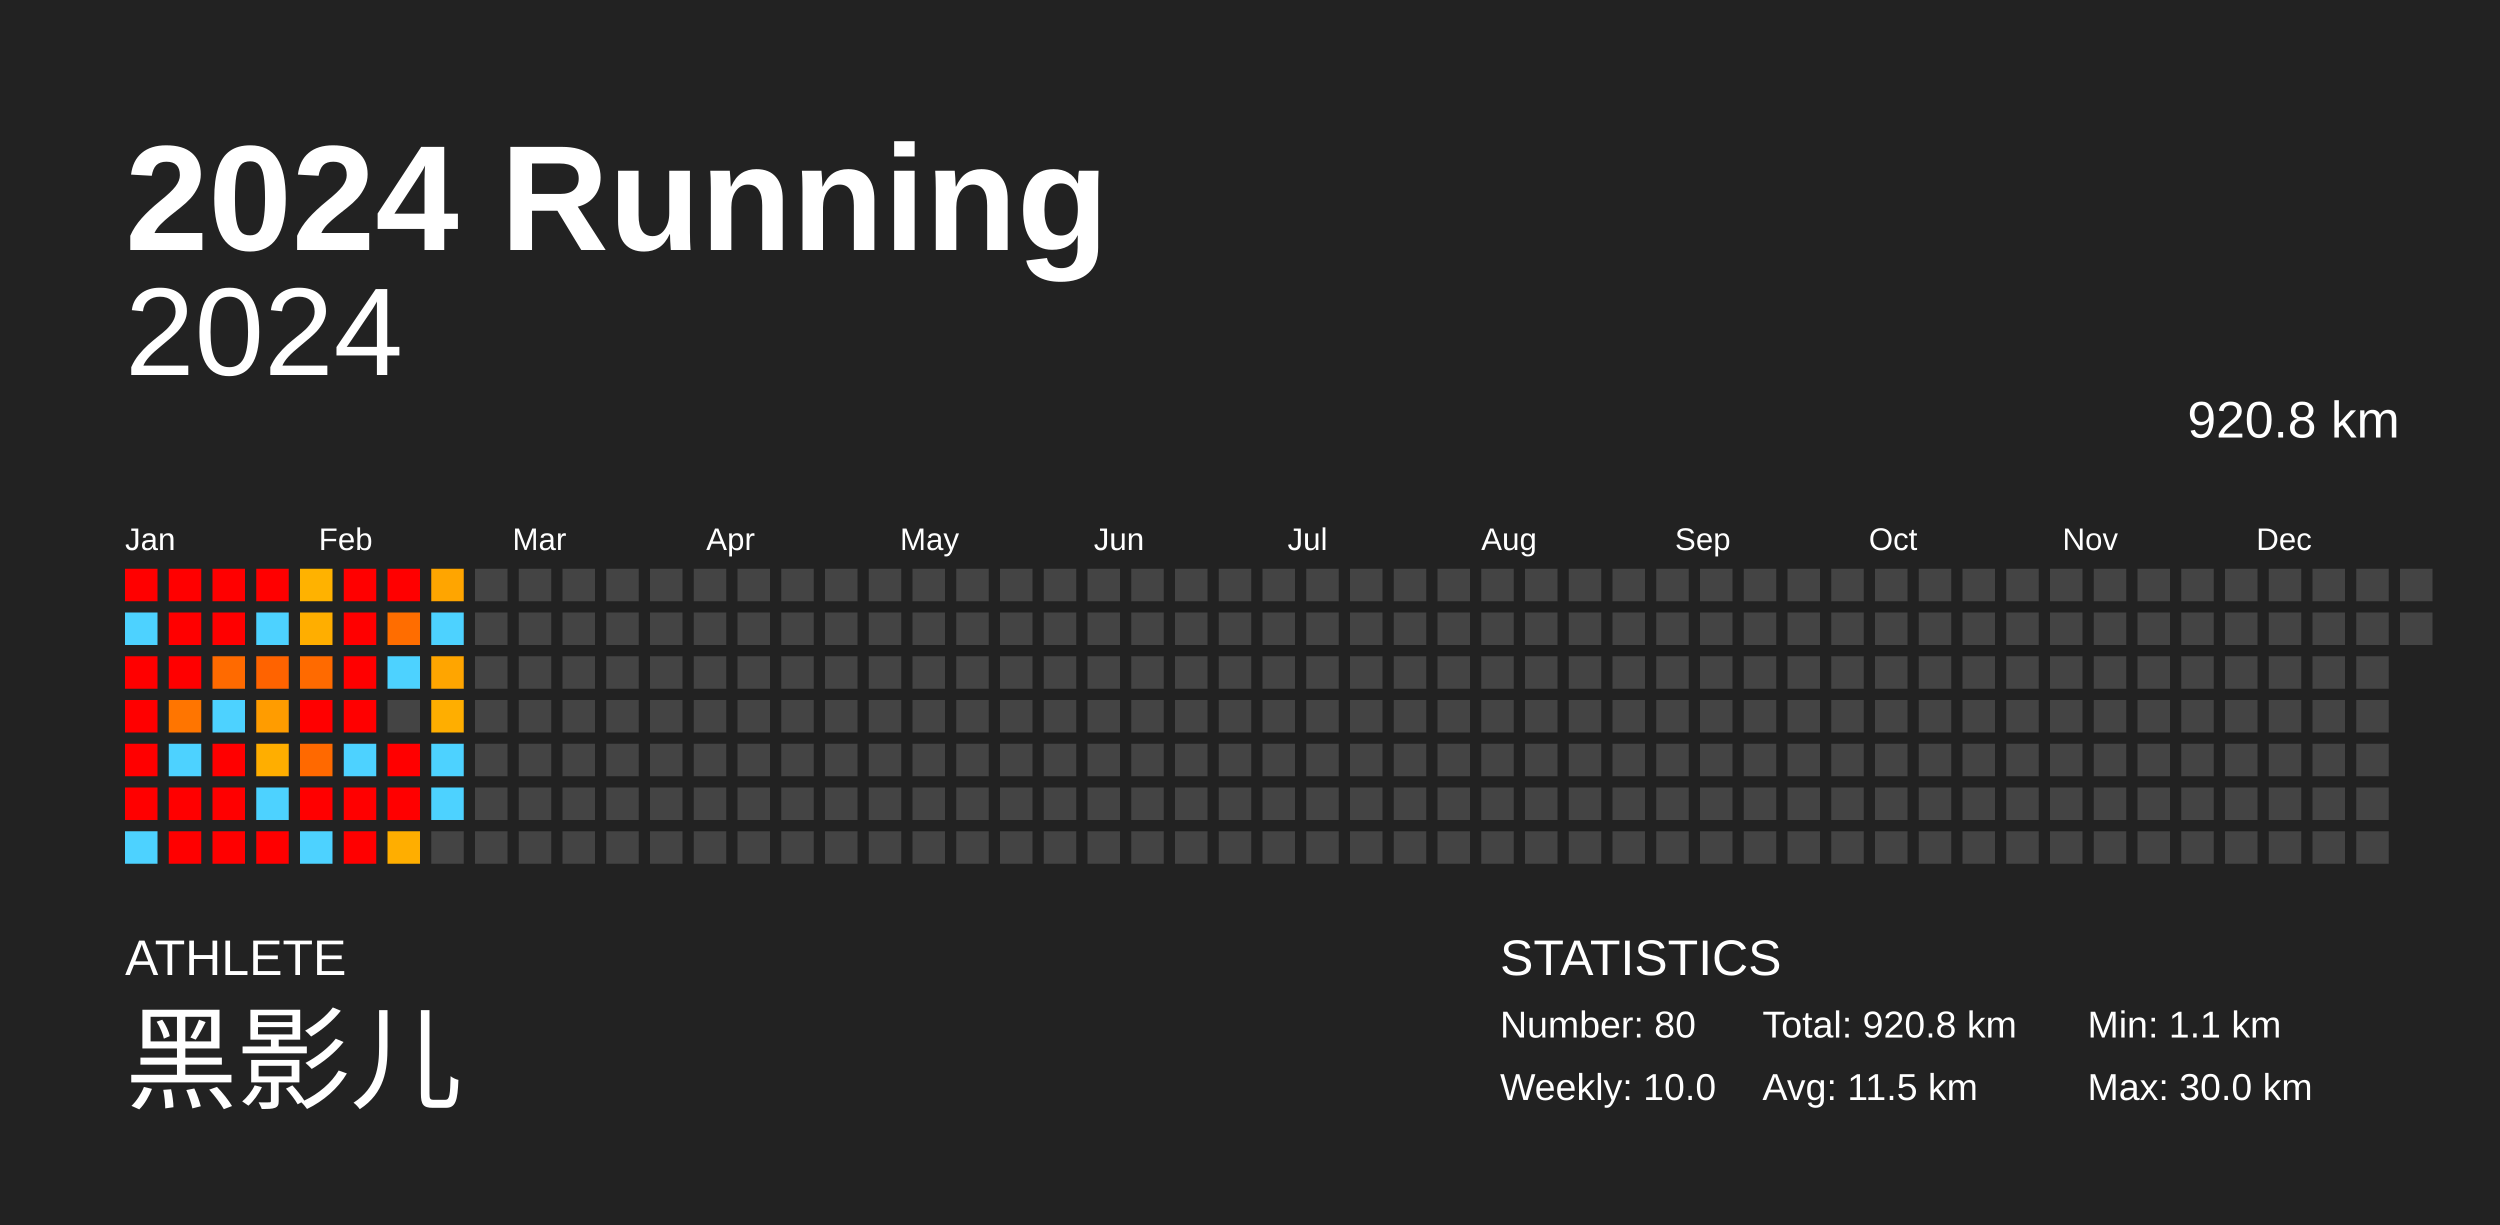
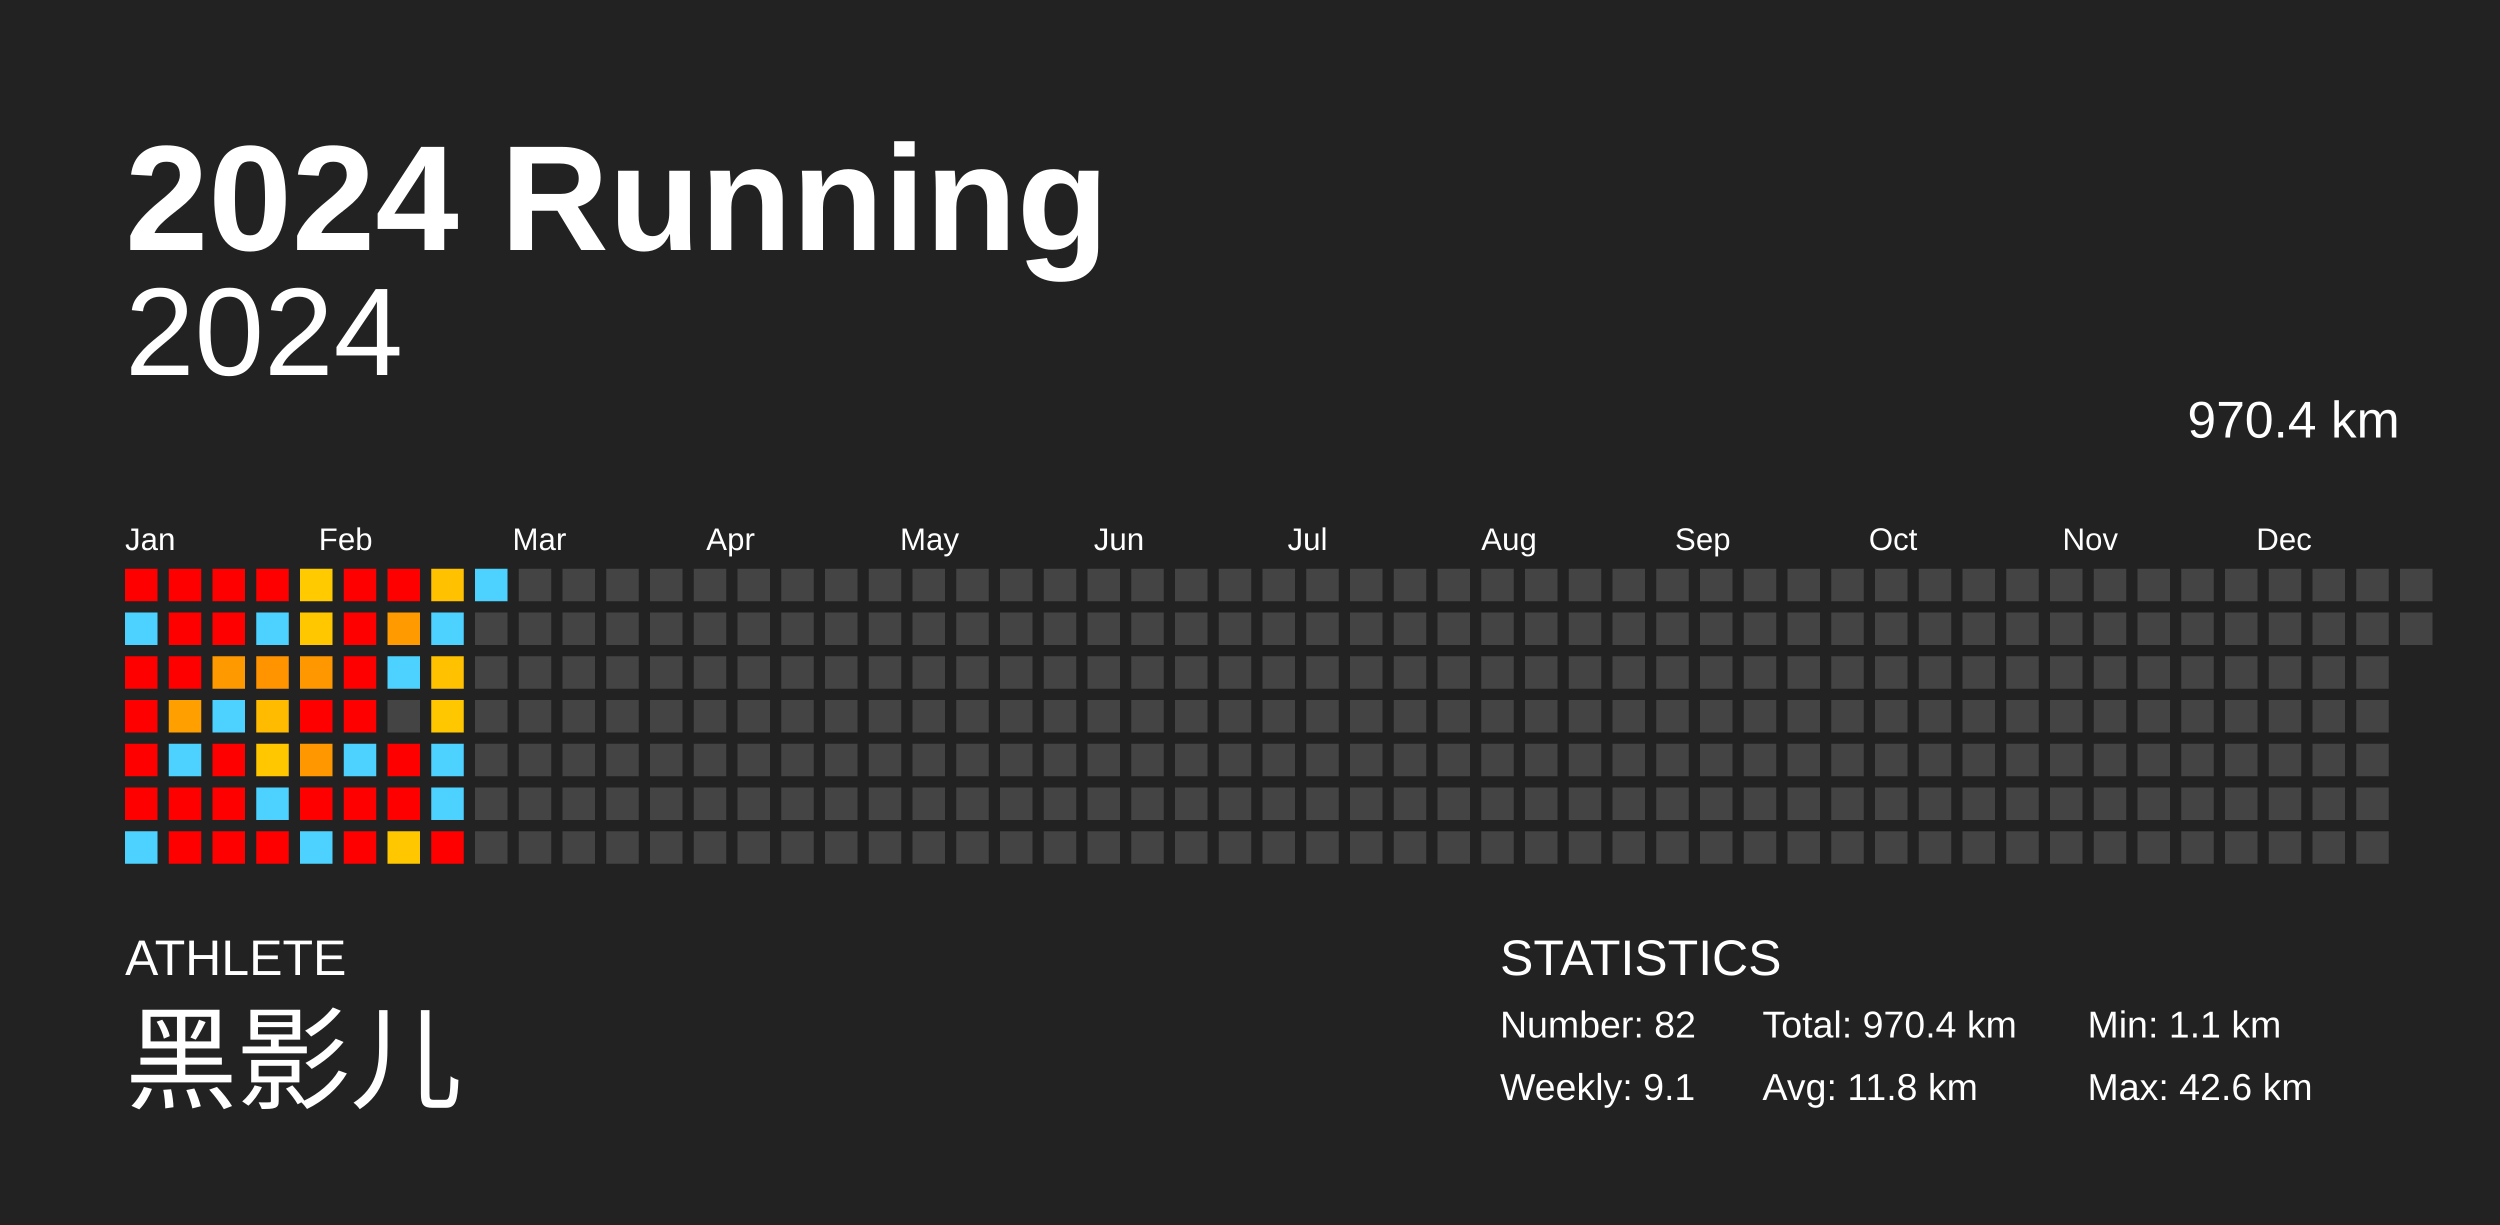
<svg xmlns="http://www.w3.org/2000/svg" baseProfile="full" height="98mm" version="1.1" viewBox="0,0,200,98" width="200mm">
  <defs />
  <rect fill="#222222" height="98" width="200" x="0" y="0" />
  <text fill="#FFFFFF" style="font-size:12px; font-family:Arial; font-weight:bold;" x="10" y="20">2024 Running</text>
  <text fill="#FFFFFF" style="font-size:4px; font-family:Arial" x="10" y="78">ATHLETE</text>
  <text fill="#FFFFFF" style="font-size:9px; font-family:Arial" x="10" y="88">黑影儿</text>
  <text fill="#FFFFFF" style="font-size:4px; font-family:Arial" x="120" y="78">STATISTICS</text>
-   <text fill="#FFFFFF" style="font-size:3px; font-family:Arial" x="120" y="83">Number: 80</text>
-   <text fill="#FFFFFF" style="font-size:3px; font-family:Arial" x="120" y="88">Weekly: 10.0</text>
-   <text fill="#FFFFFF" style="font-size:3px; font-family:Arial" x="141" y="83">Total: 920.8 km</text>
-   <text fill="#FFFFFF" style="font-size:3px; font-family:Arial" x="141" y="88">Avg: 11.5 km</text>
+   <text fill="#FFFFFF" style="font-size:3px; font-family:Arial" x="120" y="83">Number: 82</text>
+   <text fill="#FFFFFF" style="font-size:3px; font-family:Arial" x="120" y="88">Weekly: 9.1</text>
+   <text fill="#FFFFFF" style="font-size:3px; font-family:Arial" x="141" y="83">Total: 970.4 km</text>
+   <text fill="#FFFFFF" style="font-size:3px; font-family:Arial" x="141" y="88">Avg: 11.8 km</text>
  <text fill="#FFFFFF" style="font-size:3px; font-family:Arial" x="167" y="83">Min: 1.1 km</text>
-   <text fill="#FFFFFF" style="font-size:3px; font-family:Arial" x="167" y="88">Max: 30.0 km</text>
+   <text fill="#FFFFFF" style="font-size:3px; font-family:Arial" x="167" y="88">Max: 42.6 km</text>
  <text alignment-baseline="hanging" fill="#FFFFFF" style="font-size:10.0px; font-family:Arial;" x="10" y="30">2024</text>
-   <text alignment-baseline="hanging" fill="#FFFFFF" style="font-size:4.125px; font-family:Arial;" x="175" y="35">920.8 km</text>
+   <text alignment-baseline="hanging" fill="#FFFFFF" style="font-size:4.125px; font-family:Arial;" x="175" y="35">970.4 km</text>
  <text fill="#FFFFFF" style="font-size:2.5px; font-family:Arial" x="10.0" y="44">Jan</text>
  <text fill="#FFFFFF" style="font-size:2.5px; font-family:Arial" x="25.5" y="44">Feb</text>
  <text fill="#FFFFFF" style="font-size:2.5px; font-family:Arial" x="41.0" y="44">Mar</text>
  <text fill="#FFFFFF" style="font-size:2.5px; font-family:Arial" x="56.5" y="44">Apr</text>
  <text fill="#FFFFFF" style="font-size:2.5px; font-family:Arial" x="72.0" y="44">May</text>
  <text fill="#FFFFFF" style="font-size:2.5px; font-family:Arial" x="87.5" y="44">Jun</text>
  <text fill="#FFFFFF" style="font-size:2.5px; font-family:Arial" x="103.0" y="44">Jul</text>
  <text fill="#FFFFFF" style="font-size:2.5px; font-family:Arial" x="118.5" y="44">Aug</text>
  <text fill="#FFFFFF" style="font-size:2.5px; font-family:Arial" x="134.0" y="44">Sep</text>
  <text fill="#FFFFFF" style="font-size:2.5px; font-family:Arial" x="149.5" y="44">Oct</text>
  <text fill="#FFFFFF" style="font-size:2.5px; font-family:Arial" x="165.0" y="44">Nov</text>
  <text fill="#FFFFFF" style="font-size:2.5px; font-family:Arial" x="180.5" y="44">Dec</text>
  <rect fill="red" height="2.6" width="2.6" x="10.0" y="45.5" />
  <rect fill="#4dd2ff" height="2.6" width="2.6" x="10.0" y="49.0" />
  <rect fill="red" height="2.6" width="2.6" x="10.0" y="52.5" />
  <rect fill="red" height="2.6" width="2.6" x="10.0" y="56.0" />
  <rect fill="red" height="2.6" width="2.6" x="10.0" y="59.5" />
  <rect fill="red" height="2.6" width="2.6" x="10.0" y="63.0" />
  <rect fill="#4dd2ff" height="2.6" width="2.6" x="10.0" y="66.5" />
  <rect fill="red" height="2.6" width="2.6" x="13.5" y="45.5" />
  <rect fill="red" height="2.6" width="2.6" x="13.5" y="49.0" />
  <rect fill="red" height="2.6" width="2.6" x="13.5" y="52.5" />
-   <rect fill="#ff7500" height="2.6" width="2.6" x="13.5" y="56.0" />
+   <rect fill="#ffa000" height="2.6" width="2.6" x="13.5" y="56.0" />
  <rect fill="#4dd2ff" height="2.6" width="2.6" x="13.5" y="59.5" />
  <rect fill="red" height="2.6" width="2.6" x="13.5" y="63.0" />
  <rect fill="red" height="2.6" width="2.6" x="13.5" y="66.5" />
  <rect fill="red" height="2.6" width="2.6" x="17.0" y="45.5" />
  <rect fill="red" height="2.6" width="2.6" x="17.0" y="49.0" />
-   <rect fill="#ff6a00" height="2.6" width="2.6" x="17.0" y="52.5" />
+   <rect fill="#ff9900" height="2.6" width="2.6" x="17.0" y="52.5" />
  <rect fill="#4dd2ff" height="2.6" width="2.6" x="17.0" y="56.0" />
  <rect fill="red" height="2.6" width="2.6" x="17.0" y="59.5" />
  <rect fill="red" height="2.6" width="2.6" x="17.0" y="63.0" />
  <rect fill="red" height="2.6" width="2.6" x="17.0" y="66.5" />
  <rect fill="red" height="2.6" width="2.6" x="20.5" y="45.5" />
  <rect fill="#4dd2ff" height="2.6" width="2.6" x="20.5" y="49.0" />
-   <rect fill="#ff6300" height="2.6" width="2.6" x="20.5" y="52.5" />
-   <rect fill="#ff9c00" height="2.6" width="2.6" x="20.5" y="56.0" />
-   <rect fill="#ffae00" height="2.6" width="2.6" x="20.5" y="59.5" />
+   <rect fill="#ff9400" height="2.6" width="2.6" x="20.5" y="52.5" />
+   <rect fill="#ffbb00" height="2.6" width="2.6" x="20.5" y="56.0" />
+   <rect fill="#ffc700" height="2.6" width="2.6" x="20.5" y="59.5" />
  <rect fill="#4dd2ff" height="2.6" width="2.6" x="20.5" y="63.0" />
  <rect fill="red" height="2.6" width="2.6" x="20.5" y="66.5" />
-   <rect fill="#ffb200" height="2.6" width="2.6" x="24.0" y="45.5" />
-   <rect fill="#ffae00" height="2.6" width="2.6" x="24.0" y="49.0" />
-   <rect fill="#ff6a00" height="2.6" width="2.6" x="24.0" y="52.5" />
+   <rect fill="#ffca00" height="2.6" width="2.6" x="24.0" y="45.5" />
+   <rect fill="#ffc700" height="2.6" width="2.6" x="24.0" y="49.0" />
+   <rect fill="#ff9800" height="2.6" width="2.6" x="24.0" y="52.5" />
  <rect fill="red" height="2.6" width="2.6" x="24.0" y="56.0" />
-   <rect fill="#ff6900" height="2.6" width="2.6" x="24.0" y="59.5" />
+   <rect fill="#ff9800" height="2.6" width="2.6" x="24.0" y="59.5" />
  <rect fill="red" height="2.6" width="2.6" x="24.0" y="63.0" />
  <rect fill="#4dd2ff" height="2.6" width="2.6" x="24.0" y="66.5" />
  <rect fill="red" height="2.6" width="2.6" x="27.5" y="45.5" />
  <rect fill="red" height="2.6" width="2.6" x="27.5" y="49.0" />
  <rect fill="red" height="2.6" width="2.6" x="27.5" y="52.5" />
  <rect fill="red" height="2.6" width="2.6" x="27.5" y="56.0" />
  <rect fill="#4dd2ff" height="2.6" width="2.6" x="27.5" y="59.5" />
  <rect fill="red" height="2.6" width="2.6" x="27.5" y="63.0" />
  <rect fill="red" height="2.6" width="2.6" x="27.5" y="66.5" />
  <rect fill="red" height="2.6" width="2.6" x="31.0" y="45.5" />
-   <rect fill="#ff6d00" height="2.6" width="2.6" x="31.0" y="49.0" />
+   <rect fill="#ff9a00" height="2.6" width="2.6" x="31.0" y="49.0" />
  <rect fill="#4dd2ff" height="2.6" width="2.6" x="31.0" y="52.5" />
  <rect fill="#444444" height="2.6" width="2.6" x="31.0" y="56.0" />
  <rect fill="red" height="2.6" width="2.6" x="31.0" y="59.5" />
  <rect fill="red" height="2.6" width="2.6" x="31.0" y="63.0" />
-   <rect fill="#ffae00" height="2.6" width="2.6" x="31.0" y="66.5" />
-   <rect fill="#ffa500" height="2.6" width="2.6" x="34.5" y="45.5" />
+   <rect fill="#ffc700" height="2.6" width="2.6" x="31.0" y="66.5" />
+   <rect fill="#ffc100" height="2.6" width="2.6" x="34.5" y="45.5" />
  <rect fill="#4dd2ff" height="2.6" width="2.6" x="34.5" y="49.0" />
-   <rect fill="#ffa500" height="2.6" width="2.6" x="34.5" y="52.5" />
-   <rect fill="#ffae00" height="2.6" width="2.6" x="34.5" y="56.0" />
+   <rect fill="#ffc100" height="2.6" width="2.6" x="34.5" y="52.5" />
+   <rect fill="#ffc700" height="2.6" width="2.6" x="34.5" y="56.0" />
  <rect fill="#4dd2ff" height="2.6" width="2.6" x="34.5" y="59.5" />
  <rect fill="#4dd2ff" height="2.6" width="2.6" x="34.5" y="63.0" />
-   <rect fill="#444444" height="2.6" width="2.6" x="34.5" y="66.5" />
-   <rect fill="#444444" height="2.6" width="2.6" x="38.0" y="45.5" />
+   <rect fill="red" height="2.6" width="2.6" x="34.5" y="66.5" />
+   <rect fill="#4dd2ff" height="2.6" width="2.6" x="38.0" y="45.5" />
  <rect fill="#444444" height="2.6" width="2.6" x="38.0" y="49.0" />
  <rect fill="#444444" height="2.6" width="2.6" x="38.0" y="52.5" />
  <rect fill="#444444" height="2.6" width="2.6" x="38.0" y="56.0" />
  <rect fill="#444444" height="2.6" width="2.6" x="38.0" y="59.5" />
  <rect fill="#444444" height="2.6" width="2.6" x="38.0" y="63.0" />
  <rect fill="#444444" height="2.6" width="2.6" x="38.0" y="66.5" />
  <rect fill="#444444" height="2.6" width="2.6" x="41.5" y="45.5" />
  <rect fill="#444444" height="2.6" width="2.6" x="41.5" y="49.0" />
  <rect fill="#444444" height="2.6" width="2.6" x="41.5" y="52.5" />
  <rect fill="#444444" height="2.6" width="2.6" x="41.5" y="56.0" />
  <rect fill="#444444" height="2.6" width="2.6" x="41.5" y="59.5" />
  <rect fill="#444444" height="2.6" width="2.6" x="41.5" y="63.0" />
  <rect fill="#444444" height="2.6" width="2.6" x="41.5" y="66.5" />
  <rect fill="#444444" height="2.6" width="2.6" x="45.0" y="45.5" />
  <rect fill="#444444" height="2.6" width="2.6" x="45.0" y="49.0" />
  <rect fill="#444444" height="2.6" width="2.6" x="45.0" y="52.5" />
  <rect fill="#444444" height="2.6" width="2.6" x="45.0" y="56.0" />
  <rect fill="#444444" height="2.6" width="2.6" x="45.0" y="59.5" />
  <rect fill="#444444" height="2.6" width="2.6" x="45.0" y="63.0" />
  <rect fill="#444444" height="2.6" width="2.6" x="45.0" y="66.5" />
  <rect fill="#444444" height="2.6" width="2.6" x="48.5" y="45.5" />
  <rect fill="#444444" height="2.6" width="2.6" x="48.5" y="49.0" />
  <rect fill="#444444" height="2.6" width="2.6" x="48.5" y="52.5" />
  <rect fill="#444444" height="2.6" width="2.6" x="48.5" y="56.0" />
  <rect fill="#444444" height="2.6" width="2.6" x="48.5" y="59.5" />
  <rect fill="#444444" height="2.6" width="2.6" x="48.5" y="63.0" />
  <rect fill="#444444" height="2.6" width="2.6" x="48.5" y="66.5" />
  <rect fill="#444444" height="2.6" width="2.6" x="52.0" y="45.5" />
  <rect fill="#444444" height="2.6" width="2.6" x="52.0" y="49.0" />
  <rect fill="#444444" height="2.6" width="2.6" x="52.0" y="52.5" />
  <rect fill="#444444" height="2.6" width="2.6" x="52.0" y="56.0" />
  <rect fill="#444444" height="2.6" width="2.6" x="52.0" y="59.5" />
  <rect fill="#444444" height="2.6" width="2.6" x="52.0" y="63.0" />
  <rect fill="#444444" height="2.6" width="2.6" x="52.0" y="66.5" />
  <rect fill="#444444" height="2.6" width="2.6" x="55.5" y="45.5" />
  <rect fill="#444444" height="2.6" width="2.6" x="55.5" y="49.0" />
  <rect fill="#444444" height="2.6" width="2.6" x="55.5" y="52.5" />
  <rect fill="#444444" height="2.6" width="2.6" x="55.5" y="56.0" />
  <rect fill="#444444" height="2.6" width="2.6" x="55.5" y="59.5" />
  <rect fill="#444444" height="2.6" width="2.6" x="55.5" y="63.0" />
  <rect fill="#444444" height="2.6" width="2.6" x="55.5" y="66.5" />
  <rect fill="#444444" height="2.6" width="2.6" x="59.0" y="45.5" />
  <rect fill="#444444" height="2.6" width="2.6" x="59.0" y="49.0" />
  <rect fill="#444444" height="2.6" width="2.6" x="59.0" y="52.5" />
  <rect fill="#444444" height="2.6" width="2.6" x="59.0" y="56.0" />
  <rect fill="#444444" height="2.6" width="2.6" x="59.0" y="59.5" />
  <rect fill="#444444" height="2.6" width="2.6" x="59.0" y="63.0" />
  <rect fill="#444444" height="2.6" width="2.6" x="59.0" y="66.5" />
  <rect fill="#444444" height="2.6" width="2.6" x="62.5" y="45.5" />
  <rect fill="#444444" height="2.6" width="2.6" x="62.5" y="49.0" />
  <rect fill="#444444" height="2.6" width="2.6" x="62.5" y="52.5" />
  <rect fill="#444444" height="2.6" width="2.6" x="62.5" y="56.0" />
  <rect fill="#444444" height="2.6" width="2.6" x="62.5" y="59.5" />
  <rect fill="#444444" height="2.6" width="2.6" x="62.5" y="63.0" />
  <rect fill="#444444" height="2.6" width="2.6" x="62.5" y="66.5" />
  <rect fill="#444444" height="2.6" width="2.6" x="66.0" y="45.5" />
  <rect fill="#444444" height="2.6" width="2.6" x="66.0" y="49.0" />
  <rect fill="#444444" height="2.6" width="2.6" x="66.0" y="52.5" />
  <rect fill="#444444" height="2.6" width="2.6" x="66.0" y="56.0" />
  <rect fill="#444444" height="2.6" width="2.6" x="66.0" y="59.5" />
  <rect fill="#444444" height="2.6" width="2.6" x="66.0" y="63.0" />
  <rect fill="#444444" height="2.6" width="2.6" x="66.0" y="66.5" />
  <rect fill="#444444" height="2.6" width="2.6" x="69.5" y="45.5" />
  <rect fill="#444444" height="2.6" width="2.6" x="69.5" y="49.0" />
  <rect fill="#444444" height="2.6" width="2.6" x="69.5" y="52.5" />
  <rect fill="#444444" height="2.6" width="2.6" x="69.5" y="56.0" />
  <rect fill="#444444" height="2.6" width="2.6" x="69.5" y="59.5" />
  <rect fill="#444444" height="2.6" width="2.6" x="69.5" y="63.0" />
  <rect fill="#444444" height="2.6" width="2.6" x="69.5" y="66.5" />
  <rect fill="#444444" height="2.6" width="2.6" x="73.0" y="45.5" />
  <rect fill="#444444" height="2.6" width="2.6" x="73.0" y="49.0" />
  <rect fill="#444444" height="2.6" width="2.6" x="73.0" y="52.5" />
  <rect fill="#444444" height="2.6" width="2.6" x="73.0" y="56.0" />
  <rect fill="#444444" height="2.6" width="2.6" x="73.0" y="59.5" />
  <rect fill="#444444" height="2.6" width="2.6" x="73.0" y="63.0" />
  <rect fill="#444444" height="2.6" width="2.6" x="73.0" y="66.5" />
  <rect fill="#444444" height="2.6" width="2.6" x="76.5" y="45.5" />
  <rect fill="#444444" height="2.6" width="2.6" x="76.5" y="49.0" />
  <rect fill="#444444" height="2.6" width="2.6" x="76.5" y="52.5" />
  <rect fill="#444444" height="2.6" width="2.6" x="76.5" y="56.0" />
  <rect fill="#444444" height="2.6" width="2.6" x="76.5" y="59.5" />
  <rect fill="#444444" height="2.6" width="2.6" x="76.5" y="63.0" />
  <rect fill="#444444" height="2.6" width="2.6" x="76.5" y="66.5" />
  <rect fill="#444444" height="2.6" width="2.6" x="80.0" y="45.5" />
  <rect fill="#444444" height="2.6" width="2.6" x="80.0" y="49.0" />
  <rect fill="#444444" height="2.6" width="2.6" x="80.0" y="52.5" />
  <rect fill="#444444" height="2.6" width="2.6" x="80.0" y="56.0" />
  <rect fill="#444444" height="2.6" width="2.6" x="80.0" y="59.5" />
  <rect fill="#444444" height="2.6" width="2.6" x="80.0" y="63.0" />
  <rect fill="#444444" height="2.6" width="2.6" x="80.0" y="66.5" />
  <rect fill="#444444" height="2.6" width="2.6" x="83.5" y="45.5" />
  <rect fill="#444444" height="2.6" width="2.6" x="83.5" y="49.0" />
  <rect fill="#444444" height="2.6" width="2.6" x="83.5" y="52.5" />
  <rect fill="#444444" height="2.6" width="2.6" x="83.5" y="56.0" />
  <rect fill="#444444" height="2.6" width="2.6" x="83.5" y="59.5" />
  <rect fill="#444444" height="2.6" width="2.6" x="83.5" y="63.0" />
  <rect fill="#444444" height="2.6" width="2.6" x="83.5" y="66.5" />
  <rect fill="#444444" height="2.6" width="2.6" x="87.0" y="45.5" />
  <rect fill="#444444" height="2.6" width="2.6" x="87.0" y="49.0" />
  <rect fill="#444444" height="2.6" width="2.6" x="87.0" y="52.5" />
  <rect fill="#444444" height="2.6" width="2.6" x="87.0" y="56.0" />
  <rect fill="#444444" height="2.6" width="2.6" x="87.0" y="59.5" />
  <rect fill="#444444" height="2.6" width="2.6" x="87.0" y="63.0" />
  <rect fill="#444444" height="2.6" width="2.6" x="87.0" y="66.5" />
  <rect fill="#444444" height="2.6" width="2.6" x="90.5" y="45.5" />
  <rect fill="#444444" height="2.6" width="2.6" x="90.5" y="49.0" />
  <rect fill="#444444" height="2.6" width="2.6" x="90.5" y="52.5" />
  <rect fill="#444444" height="2.6" width="2.6" x="90.5" y="56.0" />
  <rect fill="#444444" height="2.6" width="2.6" x="90.5" y="59.5" />
  <rect fill="#444444" height="2.6" width="2.6" x="90.5" y="63.0" />
  <rect fill="#444444" height="2.6" width="2.6" x="90.5" y="66.5" />
  <rect fill="#444444" height="2.6" width="2.6" x="94.0" y="45.5" />
  <rect fill="#444444" height="2.6" width="2.6" x="94.0" y="49.0" />
  <rect fill="#444444" height="2.6" width="2.6" x="94.0" y="52.5" />
  <rect fill="#444444" height="2.6" width="2.6" x="94.0" y="56.0" />
  <rect fill="#444444" height="2.6" width="2.6" x="94.0" y="59.5" />
  <rect fill="#444444" height="2.6" width="2.6" x="94.0" y="63.0" />
  <rect fill="#444444" height="2.6" width="2.6" x="94.0" y="66.5" />
  <rect fill="#444444" height="2.6" width="2.6" x="97.5" y="45.5" />
  <rect fill="#444444" height="2.6" width="2.6" x="97.5" y="49.0" />
  <rect fill="#444444" height="2.6" width="2.6" x="97.5" y="52.5" />
  <rect fill="#444444" height="2.6" width="2.6" x="97.5" y="56.0" />
  <rect fill="#444444" height="2.6" width="2.6" x="97.5" y="59.5" />
  <rect fill="#444444" height="2.6" width="2.6" x="97.5" y="63.0" />
  <rect fill="#444444" height="2.6" width="2.6" x="97.5" y="66.5" />
  <rect fill="#444444" height="2.6" width="2.6" x="101.0" y="45.5" />
  <rect fill="#444444" height="2.6" width="2.6" x="101.0" y="49.0" />
  <rect fill="#444444" height="2.6" width="2.6" x="101.0" y="52.5" />
  <rect fill="#444444" height="2.6" width="2.6" x="101.0" y="56.0" />
  <rect fill="#444444" height="2.6" width="2.6" x="101.0" y="59.5" />
  <rect fill="#444444" height="2.6" width="2.6" x="101.0" y="63.0" />
  <rect fill="#444444" height="2.6" width="2.6" x="101.0" y="66.5" />
  <rect fill="#444444" height="2.6" width="2.6" x="104.5" y="45.5" />
  <rect fill="#444444" height="2.6" width="2.6" x="104.5" y="49.0" />
  <rect fill="#444444" height="2.6" width="2.6" x="104.5" y="52.5" />
  <rect fill="#444444" height="2.6" width="2.6" x="104.5" y="56.0" />
  <rect fill="#444444" height="2.6" width="2.6" x="104.5" y="59.5" />
  <rect fill="#444444" height="2.6" width="2.6" x="104.5" y="63.0" />
  <rect fill="#444444" height="2.6" width="2.6" x="104.5" y="66.5" />
  <rect fill="#444444" height="2.6" width="2.6" x="108.0" y="45.5" />
  <rect fill="#444444" height="2.6" width="2.6" x="108.0" y="49.0" />
  <rect fill="#444444" height="2.6" width="2.6" x="108.0" y="52.5" />
  <rect fill="#444444" height="2.6" width="2.6" x="108.0" y="56.0" />
  <rect fill="#444444" height="2.6" width="2.6" x="108.0" y="59.5" />
  <rect fill="#444444" height="2.6" width="2.6" x="108.0" y="63.0" />
  <rect fill="#444444" height="2.6" width="2.6" x="108.0" y="66.5" />
  <rect fill="#444444" height="2.6" width="2.6" x="111.5" y="45.5" />
  <rect fill="#444444" height="2.6" width="2.6" x="111.5" y="49.0" />
  <rect fill="#444444" height="2.6" width="2.6" x="111.5" y="52.5" />
  <rect fill="#444444" height="2.6" width="2.6" x="111.5" y="56.0" />
  <rect fill="#444444" height="2.6" width="2.6" x="111.5" y="59.5" />
  <rect fill="#444444" height="2.6" width="2.6" x="111.5" y="63.0" />
  <rect fill="#444444" height="2.6" width="2.6" x="111.5" y="66.5" />
  <rect fill="#444444" height="2.6" width="2.6" x="115.0" y="45.5" />
  <rect fill="#444444" height="2.6" width="2.6" x="115.0" y="49.0" />
  <rect fill="#444444" height="2.6" width="2.6" x="115.0" y="52.5" />
  <rect fill="#444444" height="2.6" width="2.6" x="115.0" y="56.0" />
  <rect fill="#444444" height="2.6" width="2.6" x="115.0" y="59.5" />
  <rect fill="#444444" height="2.6" width="2.6" x="115.0" y="63.0" />
  <rect fill="#444444" height="2.6" width="2.6" x="115.0" y="66.5" />
  <rect fill="#444444" height="2.6" width="2.6" x="118.5" y="45.5" />
  <rect fill="#444444" height="2.6" width="2.6" x="118.5" y="49.0" />
  <rect fill="#444444" height="2.6" width="2.6" x="118.5" y="52.5" />
  <rect fill="#444444" height="2.6" width="2.6" x="118.5" y="56.0" />
  <rect fill="#444444" height="2.6" width="2.6" x="118.5" y="59.5" />
  <rect fill="#444444" height="2.6" width="2.6" x="118.5" y="63.0" />
  <rect fill="#444444" height="2.6" width="2.6" x="118.5" y="66.5" />
  <rect fill="#444444" height="2.6" width="2.6" x="122.0" y="45.5" />
  <rect fill="#444444" height="2.6" width="2.6" x="122.0" y="49.0" />
  <rect fill="#444444" height="2.6" width="2.6" x="122.0" y="52.5" />
  <rect fill="#444444" height="2.6" width="2.6" x="122.0" y="56.0" />
  <rect fill="#444444" height="2.6" width="2.6" x="122.0" y="59.5" />
  <rect fill="#444444" height="2.6" width="2.6" x="122.0" y="63.0" />
  <rect fill="#444444" height="2.6" width="2.6" x="122.0" y="66.5" />
  <rect fill="#444444" height="2.6" width="2.6" x="125.5" y="45.5" />
  <rect fill="#444444" height="2.6" width="2.6" x="125.5" y="49.0" />
  <rect fill="#444444" height="2.6" width="2.6" x="125.5" y="52.5" />
  <rect fill="#444444" height="2.6" width="2.6" x="125.5" y="56.0" />
  <rect fill="#444444" height="2.6" width="2.6" x="125.5" y="59.5" />
  <rect fill="#444444" height="2.6" width="2.6" x="125.5" y="63.0" />
  <rect fill="#444444" height="2.6" width="2.6" x="125.5" y="66.5" />
  <rect fill="#444444" height="2.6" width="2.6" x="129.0" y="45.5" />
  <rect fill="#444444" height="2.6" width="2.6" x="129.0" y="49.0" />
  <rect fill="#444444" height="2.6" width="2.6" x="129.0" y="52.5" />
  <rect fill="#444444" height="2.6" width="2.6" x="129.0" y="56.0" />
  <rect fill="#444444" height="2.6" width="2.6" x="129.0" y="59.5" />
  <rect fill="#444444" height="2.6" width="2.6" x="129.0" y="63.0" />
  <rect fill="#444444" height="2.6" width="2.6" x="129.0" y="66.5" />
  <rect fill="#444444" height="2.6" width="2.6" x="132.5" y="45.5" />
  <rect fill="#444444" height="2.6" width="2.6" x="132.5" y="49.0" />
  <rect fill="#444444" height="2.6" width="2.6" x="132.5" y="52.5" />
  <rect fill="#444444" height="2.6" width="2.6" x="132.5" y="56.0" />
  <rect fill="#444444" height="2.6" width="2.6" x="132.5" y="59.5" />
  <rect fill="#444444" height="2.6" width="2.6" x="132.5" y="63.0" />
  <rect fill="#444444" height="2.6" width="2.6" x="132.5" y="66.5" />
  <rect fill="#444444" height="2.6" width="2.6" x="136.0" y="45.5" />
  <rect fill="#444444" height="2.6" width="2.6" x="136.0" y="49.0" />
  <rect fill="#444444" height="2.6" width="2.6" x="136.0" y="52.5" />
  <rect fill="#444444" height="2.6" width="2.6" x="136.0" y="56.0" />
  <rect fill="#444444" height="2.6" width="2.6" x="136.0" y="59.5" />
  <rect fill="#444444" height="2.6" width="2.6" x="136.0" y="63.0" />
  <rect fill="#444444" height="2.6" width="2.6" x="136.0" y="66.5" />
  <rect fill="#444444" height="2.6" width="2.6" x="139.5" y="45.5" />
  <rect fill="#444444" height="2.6" width="2.6" x="139.5" y="49.0" />
  <rect fill="#444444" height="2.6" width="2.6" x="139.5" y="52.5" />
  <rect fill="#444444" height="2.6" width="2.6" x="139.5" y="56.0" />
  <rect fill="#444444" height="2.6" width="2.6" x="139.5" y="59.5" />
  <rect fill="#444444" height="2.6" width="2.6" x="139.5" y="63.0" />
  <rect fill="#444444" height="2.6" width="2.6" x="139.5" y="66.5" />
  <rect fill="#444444" height="2.6" width="2.6" x="143.0" y="45.5" />
  <rect fill="#444444" height="2.6" width="2.6" x="143.0" y="49.0" />
  <rect fill="#444444" height="2.6" width="2.6" x="143.0" y="52.5" />
  <rect fill="#444444" height="2.6" width="2.6" x="143.0" y="56.0" />
  <rect fill="#444444" height="2.6" width="2.6" x="143.0" y="59.5" />
  <rect fill="#444444" height="2.6" width="2.6" x="143.0" y="63.0" />
  <rect fill="#444444" height="2.6" width="2.6" x="143.0" y="66.5" />
  <rect fill="#444444" height="2.6" width="2.6" x="146.5" y="45.5" />
  <rect fill="#444444" height="2.6" width="2.6" x="146.5" y="49.0" />
  <rect fill="#444444" height="2.6" width="2.6" x="146.5" y="52.5" />
  <rect fill="#444444" height="2.6" width="2.6" x="146.5" y="56.0" />
  <rect fill="#444444" height="2.6" width="2.6" x="146.5" y="59.5" />
  <rect fill="#444444" height="2.6" width="2.6" x="146.5" y="63.0" />
  <rect fill="#444444" height="2.6" width="2.6" x="146.5" y="66.5" />
  <rect fill="#444444" height="2.6" width="2.6" x="150.0" y="45.5" />
  <rect fill="#444444" height="2.6" width="2.6" x="150.0" y="49.0" />
  <rect fill="#444444" height="2.6" width="2.6" x="150.0" y="52.5" />
  <rect fill="#444444" height="2.6" width="2.6" x="150.0" y="56.0" />
  <rect fill="#444444" height="2.6" width="2.6" x="150.0" y="59.5" />
  <rect fill="#444444" height="2.6" width="2.6" x="150.0" y="63.0" />
  <rect fill="#444444" height="2.6" width="2.6" x="150.0" y="66.5" />
  <rect fill="#444444" height="2.6" width="2.6" x="153.5" y="45.5" />
  <rect fill="#444444" height="2.6" width="2.6" x="153.5" y="49.0" />
  <rect fill="#444444" height="2.6" width="2.6" x="153.5" y="52.5" />
  <rect fill="#444444" height="2.6" width="2.6" x="153.5" y="56.0" />
  <rect fill="#444444" height="2.6" width="2.6" x="153.5" y="59.5" />
  <rect fill="#444444" height="2.6" width="2.6" x="153.5" y="63.0" />
  <rect fill="#444444" height="2.6" width="2.6" x="153.5" y="66.5" />
  <rect fill="#444444" height="2.6" width="2.6" x="157.0" y="45.5" />
  <rect fill="#444444" height="2.6" width="2.6" x="157.0" y="49.0" />
  <rect fill="#444444" height="2.6" width="2.6" x="157.0" y="52.5" />
  <rect fill="#444444" height="2.6" width="2.6" x="157.0" y="56.0" />
  <rect fill="#444444" height="2.6" width="2.6" x="157.0" y="59.5" />
  <rect fill="#444444" height="2.6" width="2.6" x="157.0" y="63.0" />
  <rect fill="#444444" height="2.6" width="2.6" x="157.0" y="66.5" />
  <rect fill="#444444" height="2.6" width="2.6" x="160.5" y="45.5" />
  <rect fill="#444444" height="2.6" width="2.6" x="160.5" y="49.0" />
  <rect fill="#444444" height="2.6" width="2.6" x="160.5" y="52.5" />
  <rect fill="#444444" height="2.6" width="2.6" x="160.5" y="56.0" />
  <rect fill="#444444" height="2.6" width="2.6" x="160.5" y="59.5" />
  <rect fill="#444444" height="2.6" width="2.6" x="160.5" y="63.0" />
  <rect fill="#444444" height="2.6" width="2.6" x="160.5" y="66.5" />
  <rect fill="#444444" height="2.6" width="2.6" x="164.0" y="45.5" />
  <rect fill="#444444" height="2.6" width="2.6" x="164.0" y="49.0" />
  <rect fill="#444444" height="2.6" width="2.6" x="164.0" y="52.5" />
  <rect fill="#444444" height="2.6" width="2.6" x="164.0" y="56.0" />
  <rect fill="#444444" height="2.6" width="2.6" x="164.0" y="59.5" />
  <rect fill="#444444" height="2.6" width="2.6" x="164.0" y="63.0" />
  <rect fill="#444444" height="2.6" width="2.6" x="164.0" y="66.5" />
  <rect fill="#444444" height="2.6" width="2.6" x="167.5" y="45.5" />
  <rect fill="#444444" height="2.6" width="2.6" x="167.5" y="49.0" />
  <rect fill="#444444" height="2.6" width="2.6" x="167.5" y="52.5" />
  <rect fill="#444444" height="2.6" width="2.6" x="167.5" y="56.0" />
  <rect fill="#444444" height="2.6" width="2.6" x="167.5" y="59.5" />
  <rect fill="#444444" height="2.6" width="2.6" x="167.5" y="63.0" />
  <rect fill="#444444" height="2.6" width="2.6" x="167.5" y="66.5" />
  <rect fill="#444444" height="2.6" width="2.6" x="171.0" y="45.5" />
  <rect fill="#444444" height="2.6" width="2.6" x="171.0" y="49.0" />
  <rect fill="#444444" height="2.6" width="2.6" x="171.0" y="52.5" />
  <rect fill="#444444" height="2.6" width="2.6" x="171.0" y="56.0" />
  <rect fill="#444444" height="2.6" width="2.6" x="171.0" y="59.5" />
  <rect fill="#444444" height="2.6" width="2.6" x="171.0" y="63.0" />
  <rect fill="#444444" height="2.6" width="2.6" x="171.0" y="66.5" />
  <rect fill="#444444" height="2.6" width="2.6" x="174.5" y="45.5" />
  <rect fill="#444444" height="2.6" width="2.6" x="174.5" y="49.0" />
  <rect fill="#444444" height="2.6" width="2.6" x="174.5" y="52.5" />
  <rect fill="#444444" height="2.6" width="2.6" x="174.5" y="56.0" />
  <rect fill="#444444" height="2.6" width="2.6" x="174.5" y="59.5" />
  <rect fill="#444444" height="2.6" width="2.6" x="174.5" y="63.0" />
  <rect fill="#444444" height="2.6" width="2.6" x="174.5" y="66.5" />
  <rect fill="#444444" height="2.6" width="2.6" x="178.0" y="45.5" />
  <rect fill="#444444" height="2.6" width="2.6" x="178.0" y="49.0" />
  <rect fill="#444444" height="2.6" width="2.6" x="178.0" y="52.5" />
  <rect fill="#444444" height="2.6" width="2.6" x="178.0" y="56.0" />
  <rect fill="#444444" height="2.6" width="2.6" x="178.0" y="59.5" />
  <rect fill="#444444" height="2.6" width="2.6" x="178.0" y="63.0" />
  <rect fill="#444444" height="2.6" width="2.6" x="178.0" y="66.5" />
  <rect fill="#444444" height="2.6" width="2.6" x="181.5" y="45.5" />
  <rect fill="#444444" height="2.6" width="2.6" x="181.5" y="49.0" />
  <rect fill="#444444" height="2.6" width="2.6" x="181.5" y="52.5" />
  <rect fill="#444444" height="2.6" width="2.6" x="181.5" y="56.0" />
  <rect fill="#444444" height="2.6" width="2.6" x="181.5" y="59.5" />
  <rect fill="#444444" height="2.6" width="2.6" x="181.5" y="63.0" />
  <rect fill="#444444" height="2.6" width="2.6" x="181.5" y="66.5" />
  <rect fill="#444444" height="2.6" width="2.6" x="185.0" y="45.5" />
  <rect fill="#444444" height="2.6" width="2.6" x="185.0" y="49.0" />
  <rect fill="#444444" height="2.6" width="2.6" x="185.0" y="52.5" />
  <rect fill="#444444" height="2.6" width="2.6" x="185.0" y="56.0" />
  <rect fill="#444444" height="2.6" width="2.6" x="185.0" y="59.5" />
  <rect fill="#444444" height="2.6" width="2.6" x="185.0" y="63.0" />
  <rect fill="#444444" height="2.6" width="2.6" x="185.0" y="66.5" />
  <rect fill="#444444" height="2.6" width="2.6" x="188.5" y="45.5" />
  <rect fill="#444444" height="2.6" width="2.6" x="188.5" y="49.0" />
  <rect fill="#444444" height="2.6" width="2.6" x="188.5" y="52.5" />
  <rect fill="#444444" height="2.6" width="2.6" x="188.5" y="56.0" />
  <rect fill="#444444" height="2.6" width="2.6" x="188.5" y="59.5" />
  <rect fill="#444444" height="2.6" width="2.6" x="188.5" y="63.0" />
  <rect fill="#444444" height="2.6" width="2.6" x="188.5" y="66.5" />
  <rect fill="#444444" height="2.6" width="2.6" x="192.0" y="45.5" />
  <rect fill="#444444" height="2.6" width="2.6" x="192.0" y="49.0" />
</svg>
